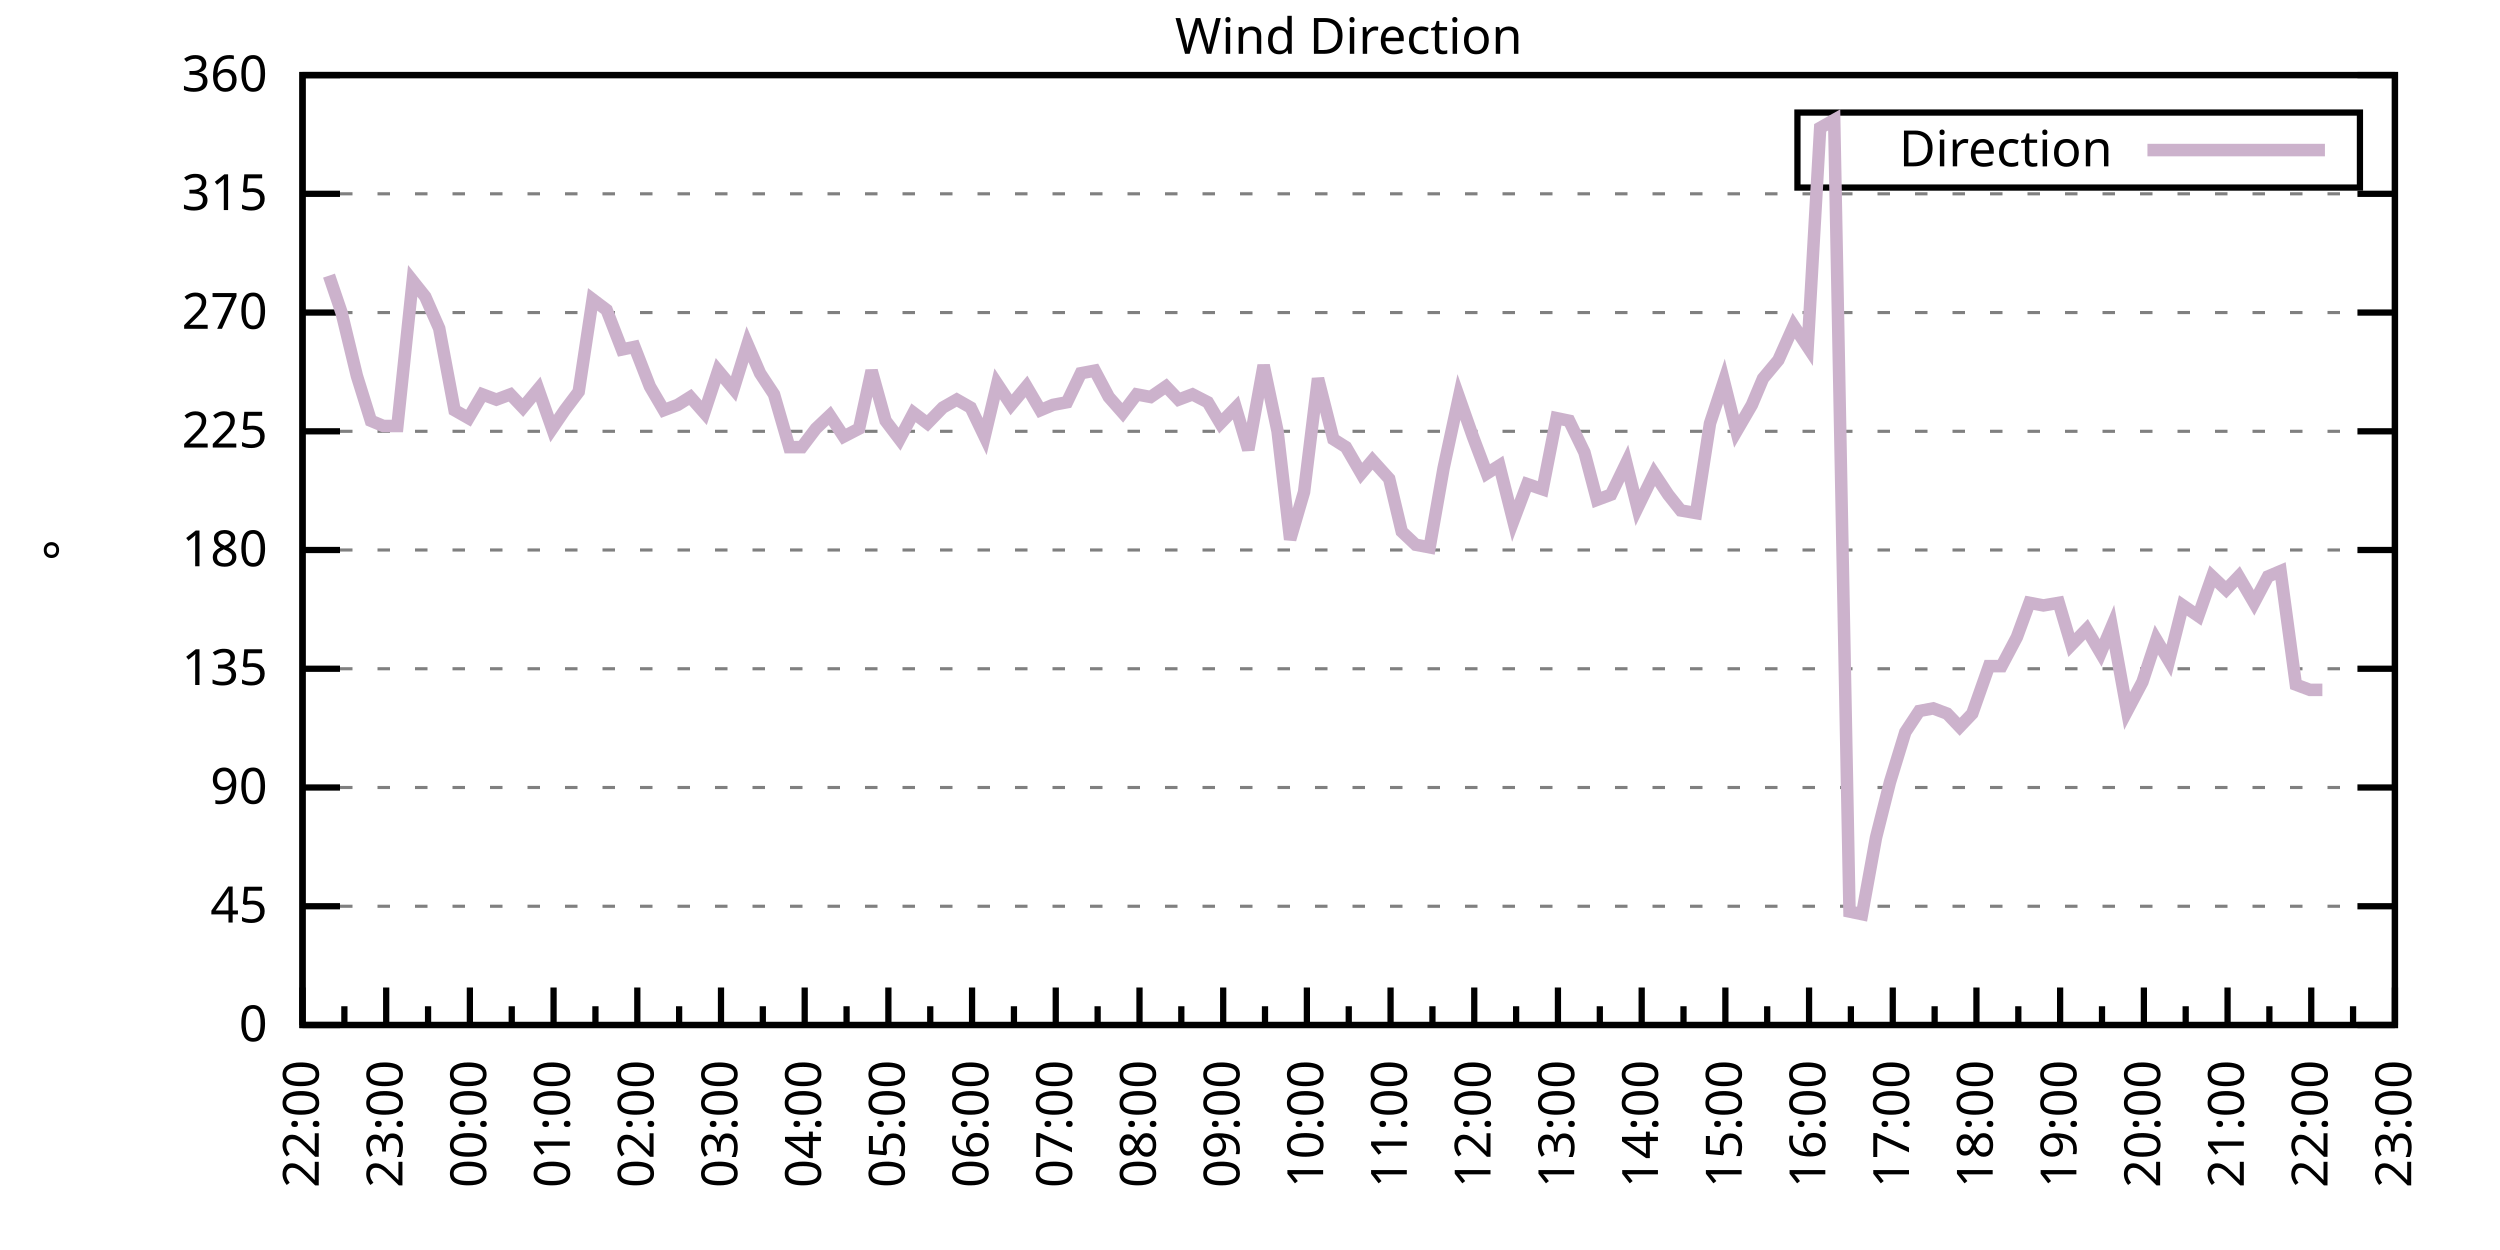
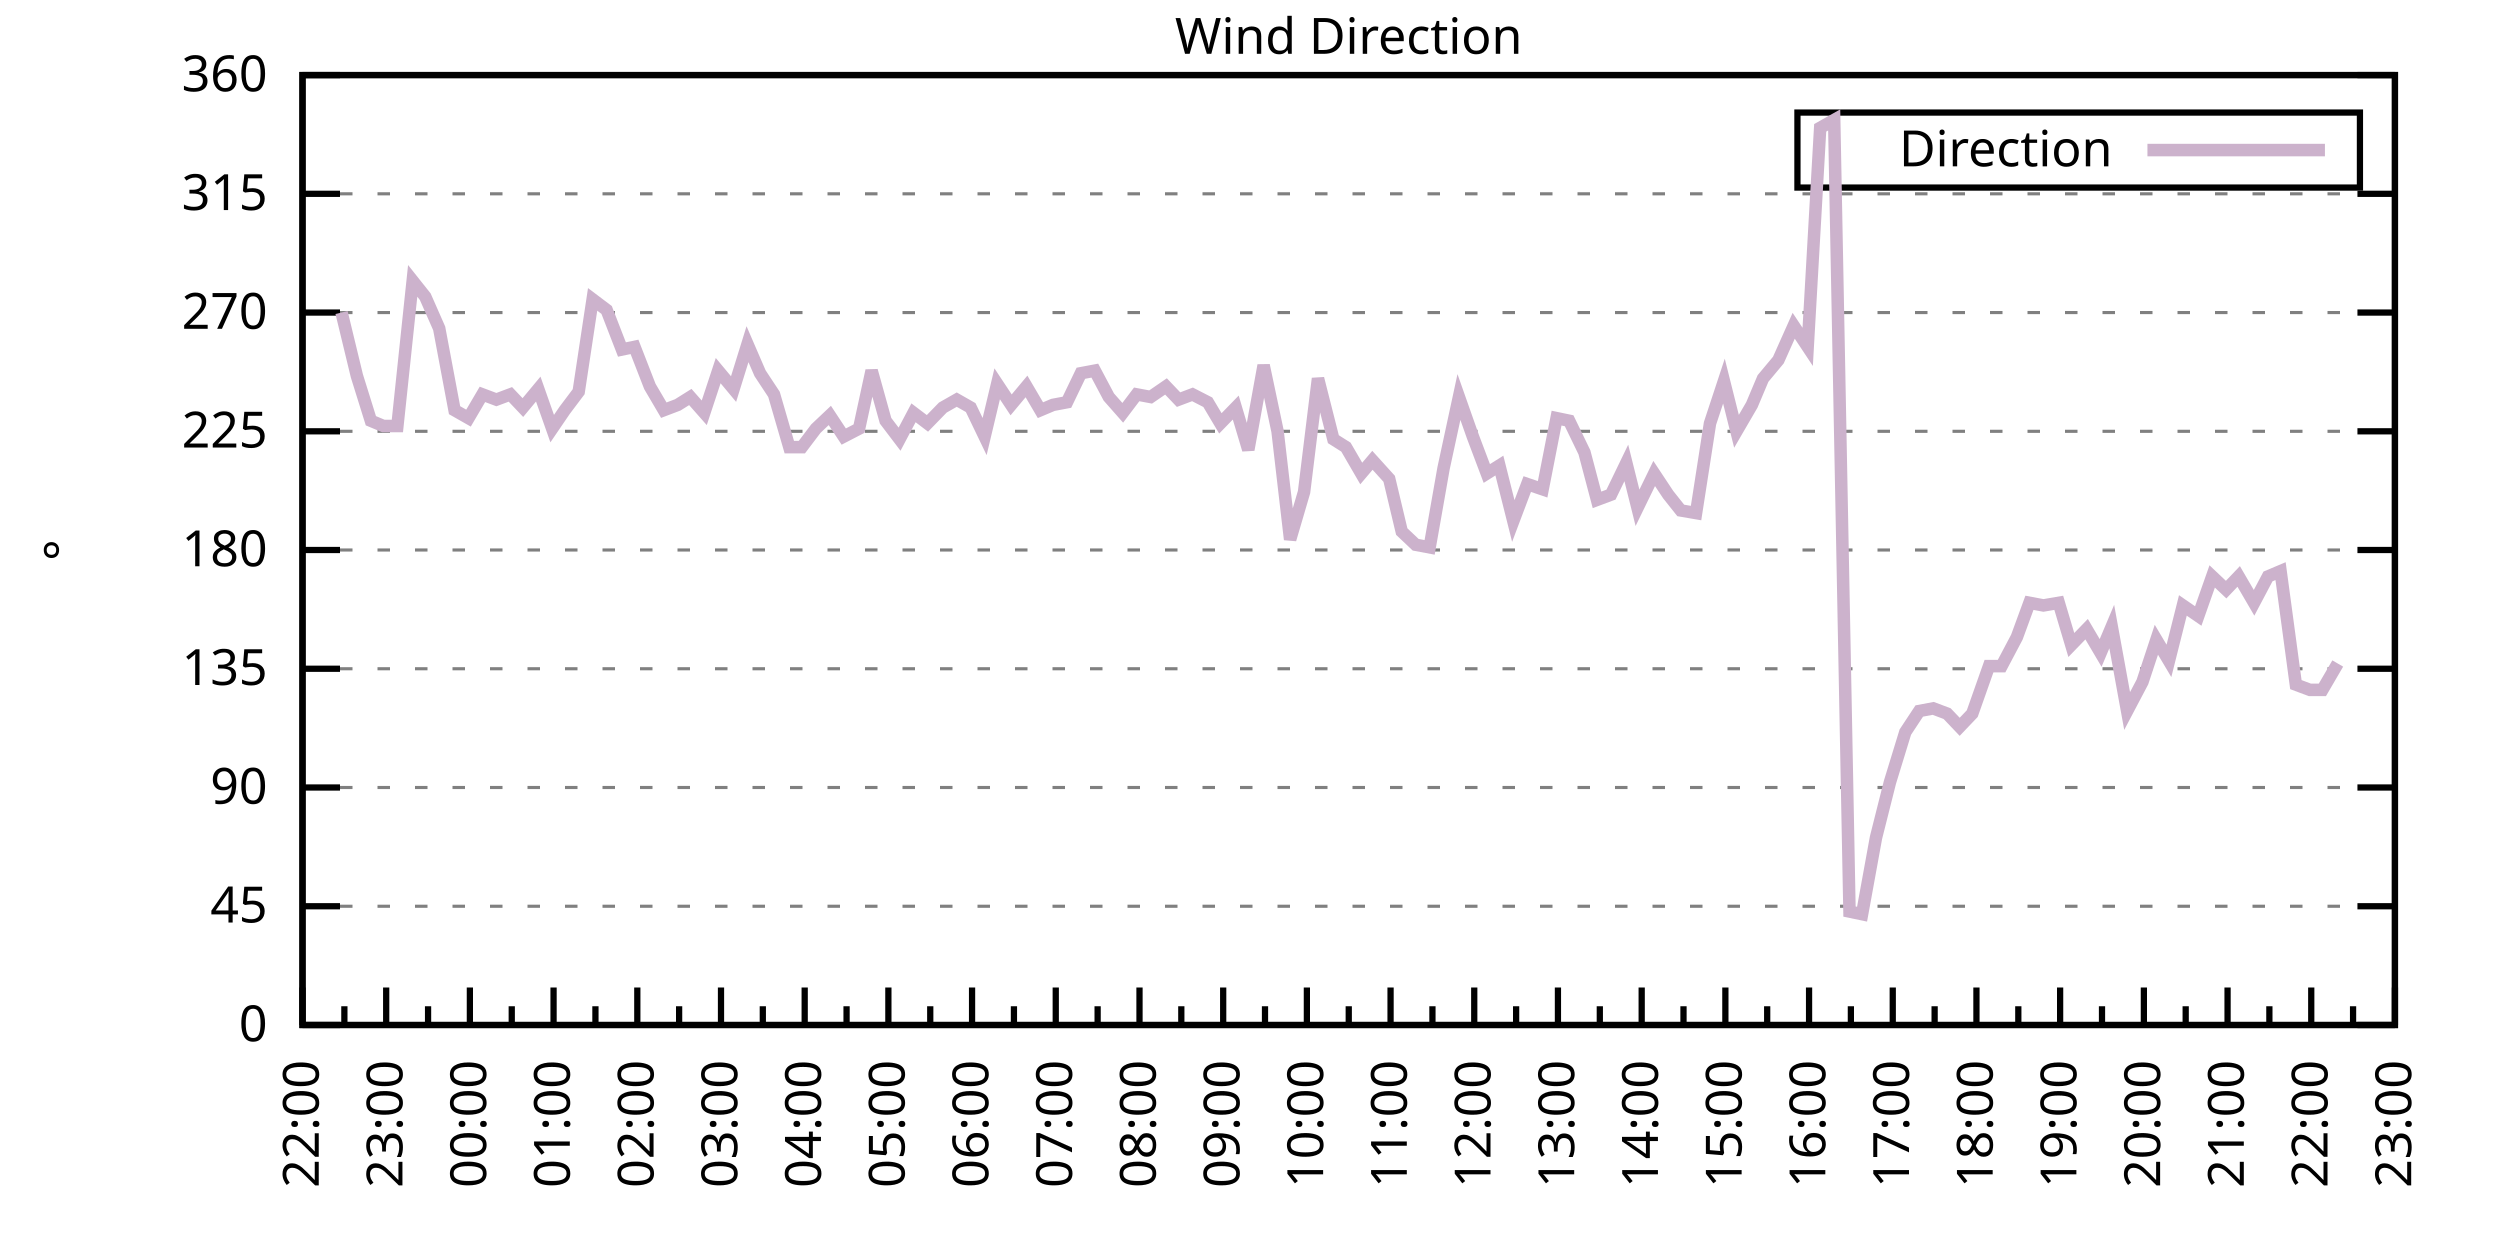
<svg xmlns="http://www.w3.org/2000/svg" xmlns:xlink="http://www.w3.org/1999/xlink" width="400" height="200" viewBox="0 0 400 200">
  <g id="gnuplot_canvas">
    <rect x="0" y="0" width="400" height="200" fill="none" />
    <defs>
      <circle id="gpDot" r="0.5" stroke-width="0.5" stroke="currentColor" />
      <path id="gpPt0" stroke-width="0.333" stroke="currentColor" d="M-1,0 h2 M0,-1 v2" />
      <path id="gpPt1" stroke-width="0.333" stroke="currentColor" d="M-1,-1 L1,1 M1,-1 L-1,1" />
      <path id="gpPt2" stroke-width="0.333" stroke="currentColor" d="M-1,0 L1,0 M0,-1 L0,1 M-1,-1 L1,1 M-1,1 L1,-1" />
      <rect id="gpPt3" stroke-width="0.333" stroke="currentColor" x="-1" y="-1" width="2" height="2" />
      <rect id="gpPt4" stroke-width="0.333" stroke="currentColor" fill="currentColor" x="-1" y="-1" width="2" height="2" />
      <circle id="gpPt5" stroke-width="0.333" stroke="currentColor" cx="0" cy="0" r="1" />
      <use xlink:href="#gpPt5" id="gpPt6" fill="currentColor" stroke="none" />
      <path id="gpPt7" stroke-width="0.333" stroke="currentColor" d="M0,-1.33 L-1.33,0.67 L1.33,0.67 z" />
      <use xlink:href="#gpPt7" id="gpPt8" fill="currentColor" stroke="none" />
      <use xlink:href="#gpPt7" id="gpPt9" stroke="currentColor" transform="rotate(180)" />
      <use xlink:href="#gpPt9" id="gpPt10" fill="currentColor" stroke="none" />
      <use xlink:href="#gpPt3" id="gpPt11" stroke="currentColor" transform="rotate(45)" />
      <use xlink:href="#gpPt11" id="gpPt12" fill="currentColor" stroke="none" />
      <path id="gpPt13" stroke-width="0.333" stroke="currentColor" d="M0,1.330 L1.265,0.411 L0.782,-1.067 L-0.782,-1.076 L-1.265,0.411 z" />
      <use xlink:href="#gpPt13" id="gpPt14" fill="currentColor" stroke="none" />
      <filter id="textbox" filterUnits="objectBoundingBox" x="0" y="0" height="1" width="1">
        <feFlood flood-color="white" flood-opacity="1" result="bgnd" />
        <feComposite in="SourceGraphic" in2="bgnd" operator="atop" />
      </filter>
      <filter id="greybox" filterUnits="objectBoundingBox" x="0" y="0" height="1" width="1">
        <feFlood flood-color="lightgrey" flood-opacity="1" result="grey" />
        <feComposite in="SourceGraphic" in2="grey" operator="atop" />
      </filter>
    </defs>
    <g fill="none" color="white" stroke="currentColor" stroke-width="1.00" stroke-linecap="butt" stroke-linejoin="miter">
</g>
    <g fill="none" color="black" stroke="currentColor" stroke-width="1.00" stroke-linecap="butt" stroke-linejoin="miter">
      <g stroke="none" shape-rendering="crispEdges">
        <polygon fill="rgb(255, 255, 255)" points="48.40,164.00 383.18,164.00 383.18,12.02 48.40,12.02 " />
      </g>
    </g>
    <g fill="none" color="black" stroke="currentColor" stroke-width="1.00" stroke-linecap="butt" stroke-linejoin="miter">
</g>
    <g fill="none" color="black" stroke="black" stroke-width="0.50" stroke-linecap="butt" stroke-linejoin="miter">
</g>
    <g fill="none" color="gray" stroke="currentColor" stroke-width="0.50" stroke-linecap="butt" stroke-linejoin="miter">
      <path stroke="gray" stroke-dasharray="2,4" class="gridline" d="M48.40,164.00 L383.19,164.00  " />
    </g>
    <g fill="none" color="gray" stroke="gray" stroke-width="1.00" stroke-linecap="butt" stroke-linejoin="miter">
</g>
    <g fill="none" color="black" stroke="currentColor" stroke-width="1.00" stroke-linecap="butt" stroke-linejoin="miter">
      <path stroke="black" d="M48.40,164.00 L54.40,164.00 M383.19,164.00 L377.19,164.00  " />
      <g transform="translate(42.80,166.60)" stroke="none" fill="black" font-family="Sans" font-size="8.00" text-anchor="end">
        <text>
          <tspan font-family="Sans"> 0</tspan>
        </text>
      </g>
    </g>
    <g fill="none" color="black" stroke="currentColor" stroke-width="1.00" stroke-linecap="butt" stroke-linejoin="miter">
</g>
    <g fill="none" color="black" stroke="black" stroke-width="0.50" stroke-linecap="butt" stroke-linejoin="miter">
</g>
    <g fill="none" color="gray" stroke="currentColor" stroke-width="0.50" stroke-linecap="butt" stroke-linejoin="miter">
      <path stroke="gray" stroke-dasharray="2,4" class="gridline" d="M48.40,145.00 L383.19,145.00  " />
    </g>
    <g fill="none" color="gray" stroke="gray" stroke-width="1.00" stroke-linecap="butt" stroke-linejoin="miter">
</g>
    <g fill="none" color="black" stroke="currentColor" stroke-width="1.00" stroke-linecap="butt" stroke-linejoin="miter">
      <path stroke="black" d="M48.40,145.00 L54.40,145.00 M383.19,145.00 L377.19,145.00  " />
      <g transform="translate(42.80,147.60)" stroke="none" fill="black" font-family="Sans" font-size="8.00" text-anchor="end">
        <text>
          <tspan font-family="Sans"> 45</tspan>
        </text>
      </g>
    </g>
    <g fill="none" color="black" stroke="currentColor" stroke-width="1.00" stroke-linecap="butt" stroke-linejoin="miter">
</g>
    <g fill="none" color="black" stroke="black" stroke-width="0.50" stroke-linecap="butt" stroke-linejoin="miter">
</g>
    <g fill="none" color="gray" stroke="currentColor" stroke-width="0.50" stroke-linecap="butt" stroke-linejoin="miter">
      <path stroke="gray" stroke-dasharray="2,4" class="gridline" d="M48.40,126.00 L383.19,126.00  " />
    </g>
    <g fill="none" color="gray" stroke="gray" stroke-width="1.00" stroke-linecap="butt" stroke-linejoin="miter">
</g>
    <g fill="none" color="black" stroke="currentColor" stroke-width="1.00" stroke-linecap="butt" stroke-linejoin="miter">
      <path stroke="black" d="M48.40,126.00 L54.40,126.00 M383.19,126.00 L377.19,126.00  " />
      <g transform="translate(42.80,128.60)" stroke="none" fill="black" font-family="Sans" font-size="8.00" text-anchor="end">
        <text>
          <tspan font-family="Sans"> 90</tspan>
        </text>
      </g>
    </g>
    <g fill="none" color="black" stroke="currentColor" stroke-width="1.00" stroke-linecap="butt" stroke-linejoin="miter">
</g>
    <g fill="none" color="black" stroke="black" stroke-width="0.50" stroke-linecap="butt" stroke-linejoin="miter">
</g>
    <g fill="none" color="gray" stroke="currentColor" stroke-width="0.50" stroke-linecap="butt" stroke-linejoin="miter">
      <path stroke="gray" stroke-dasharray="2,4" class="gridline" d="M48.40,107.00 L383.19,107.00  " />
    </g>
    <g fill="none" color="gray" stroke="gray" stroke-width="1.00" stroke-linecap="butt" stroke-linejoin="miter">
</g>
    <g fill="none" color="black" stroke="currentColor" stroke-width="1.00" stroke-linecap="butt" stroke-linejoin="miter">
      <path stroke="black" d="M48.40,107.00 L54.40,107.00 M383.19,107.00 L377.19,107.00  " />
      <g transform="translate(42.80,109.60)" stroke="none" fill="black" font-family="Sans" font-size="8.00" text-anchor="end">
        <text>
          <tspan font-family="Sans"> 135</tspan>
        </text>
      </g>
    </g>
    <g fill="none" color="black" stroke="currentColor" stroke-width="1.00" stroke-linecap="butt" stroke-linejoin="miter">
</g>
    <g fill="none" color="black" stroke="black" stroke-width="0.50" stroke-linecap="butt" stroke-linejoin="miter">
</g>
    <g fill="none" color="gray" stroke="currentColor" stroke-width="0.50" stroke-linecap="butt" stroke-linejoin="miter">
      <path stroke="gray" stroke-dasharray="2,4" class="gridline" d="M48.40,88.00 L383.19,88.00  " />
    </g>
    <g fill="none" color="gray" stroke="gray" stroke-width="1.00" stroke-linecap="butt" stroke-linejoin="miter">
</g>
    <g fill="none" color="black" stroke="currentColor" stroke-width="1.00" stroke-linecap="butt" stroke-linejoin="miter">
      <path stroke="black" d="M48.40,88.00 L54.40,88.00 M383.19,88.00 L377.19,88.00  " />
      <g transform="translate(42.80,90.60)" stroke="none" fill="black" font-family="Sans" font-size="8.00" text-anchor="end">
        <text>
          <tspan font-family="Sans"> 180</tspan>
        </text>
      </g>
    </g>
    <g fill="none" color="black" stroke="currentColor" stroke-width="1.00" stroke-linecap="butt" stroke-linejoin="miter">
</g>
    <g fill="none" color="black" stroke="black" stroke-width="0.50" stroke-linecap="butt" stroke-linejoin="miter">
</g>
    <g fill="none" color="gray" stroke="currentColor" stroke-width="0.50" stroke-linecap="butt" stroke-linejoin="miter">
      <path stroke="gray" stroke-dasharray="2,4" class="gridline" d="M48.40,69.01 L383.19,69.01  " />
    </g>
    <g fill="none" color="gray" stroke="gray" stroke-width="1.00" stroke-linecap="butt" stroke-linejoin="miter">
</g>
    <g fill="none" color="black" stroke="currentColor" stroke-width="1.00" stroke-linecap="butt" stroke-linejoin="miter">
      <path stroke="black" d="M48.40,69.01 L54.40,69.01 M383.19,69.01 L377.19,69.01  " />
      <g transform="translate(42.80,71.61)" stroke="none" fill="black" font-family="Sans" font-size="8.00" text-anchor="end">
        <text>
          <tspan font-family="Sans"> 225</tspan>
        </text>
      </g>
    </g>
    <g fill="none" color="black" stroke="currentColor" stroke-width="1.00" stroke-linecap="butt" stroke-linejoin="miter">
</g>
    <g fill="none" color="black" stroke="black" stroke-width="0.50" stroke-linecap="butt" stroke-linejoin="miter">
</g>
    <g fill="none" color="gray" stroke="currentColor" stroke-width="0.50" stroke-linecap="butt" stroke-linejoin="miter">
      <path stroke="gray" stroke-dasharray="2,4" class="gridline" d="M48.40,50.01 L383.19,50.01  " />
    </g>
    <g fill="none" color="gray" stroke="gray" stroke-width="1.00" stroke-linecap="butt" stroke-linejoin="miter">
</g>
    <g fill="none" color="black" stroke="currentColor" stroke-width="1.00" stroke-linecap="butt" stroke-linejoin="miter">
      <path stroke="black" d="M48.40,50.01 L54.40,50.01 M383.19,50.01 L377.19,50.01  " />
      <g transform="translate(42.80,52.61)" stroke="none" fill="black" font-family="Sans" font-size="8.00" text-anchor="end">
        <text>
          <tspan font-family="Sans"> 270</tspan>
        </text>
      </g>
    </g>
    <g fill="none" color="black" stroke="currentColor" stroke-width="1.00" stroke-linecap="butt" stroke-linejoin="miter">
</g>
    <g fill="none" color="black" stroke="black" stroke-width="0.50" stroke-linecap="butt" stroke-linejoin="miter">
</g>
    <g fill="none" color="gray" stroke="currentColor" stroke-width="0.50" stroke-linecap="butt" stroke-linejoin="miter">
      <path stroke="gray" stroke-dasharray="2,4" class="gridline" d="M48.40,31.01 L383.19,31.01  " />
    </g>
    <g fill="none" color="gray" stroke="gray" stroke-width="1.00" stroke-linecap="butt" stroke-linejoin="miter">
</g>
    <g fill="none" color="black" stroke="currentColor" stroke-width="1.00" stroke-linecap="butt" stroke-linejoin="miter">
      <path stroke="black" d="M48.40,31.01 L54.40,31.01 M383.19,31.01 L377.19,31.01  " />
      <g transform="translate(42.80,33.61)" stroke="none" fill="black" font-family="Sans" font-size="8.00" text-anchor="end">
        <text>
          <tspan font-family="Sans"> 315</tspan>
        </text>
      </g>
    </g>
    <g fill="none" color="black" stroke="currentColor" stroke-width="1.00" stroke-linecap="butt" stroke-linejoin="miter">
</g>
    <g fill="none" color="black" stroke="black" stroke-width="0.50" stroke-linecap="butt" stroke-linejoin="miter">
</g>
    <g fill="none" color="gray" stroke="currentColor" stroke-width="0.50" stroke-linecap="butt" stroke-linejoin="miter">
      <path stroke="gray" stroke-dasharray="2,4" class="gridline" d="M48.40,12.01 L383.19,12.01  " />
    </g>
    <g fill="none" color="gray" stroke="gray" stroke-width="1.00" stroke-linecap="butt" stroke-linejoin="miter">
</g>
    <g fill="none" color="black" stroke="currentColor" stroke-width="1.00" stroke-linecap="butt" stroke-linejoin="miter">
      <path stroke="black" d="M48.40,12.01 L54.40,12.01 M383.19,12.01 L377.19,12.01  " />
      <g transform="translate(42.80,14.61)" stroke="none" fill="black" font-family="Sans" font-size="8.00" text-anchor="end">
        <text>
          <tspan font-family="Sans"> 360</tspan>
        </text>
      </g>
    </g>
    <g fill="none" color="black" stroke="currentColor" stroke-width="1.00" stroke-linecap="butt" stroke-linejoin="miter">
      <path stroke="black" d="M48.40,164.00 L48.40,158.00  " />
      <g transform="translate(51.00,169.60) rotate(270)" stroke="none" fill="black" font-family="Sans" font-size="8.00" text-anchor="end">
        <text>
          <tspan font-family="Sans">22:00</tspan>
        </text>
      </g>
    </g>
    <g fill="none" color="black" stroke="currentColor" stroke-width="1.00" stroke-linecap="butt" stroke-linejoin="miter">
      <path stroke="black" d="M55.10,164.00 L55.10,161.00 M61.79,164.00 L61.79,158.00  " />
      <g transform="translate(64.39,169.60) rotate(270)" stroke="none" fill="black" font-family="Sans" font-size="8.00" text-anchor="end">
        <text>
          <tspan font-family="Sans">23:00</tspan>
        </text>
      </g>
    </g>
    <g fill="none" color="black" stroke="currentColor" stroke-width="1.00" stroke-linecap="butt" stroke-linejoin="miter">
      <path stroke="black" d="M68.49,164.00 L68.49,161.00 M75.18,164.00 L75.18,158.00  " />
      <g transform="translate(77.78,169.60) rotate(270)" stroke="none" fill="black" font-family="Sans" font-size="8.00" text-anchor="end">
        <text>
          <tspan font-family="Sans">00:00</tspan>
        </text>
      </g>
    </g>
    <g fill="none" color="black" stroke="currentColor" stroke-width="1.00" stroke-linecap="butt" stroke-linejoin="miter">
      <path stroke="black" d="M81.88,164.00 L81.88,161.00 M88.57,164.00 L88.57,158.00  " />
      <g transform="translate(91.17,169.60) rotate(270)" stroke="none" fill="black" font-family="Sans" font-size="8.00" text-anchor="end">
        <text>
          <tspan font-family="Sans">01:00</tspan>
        </text>
      </g>
    </g>
    <g fill="none" color="black" stroke="currentColor" stroke-width="1.00" stroke-linecap="butt" stroke-linejoin="miter">
      <path stroke="black" d="M95.27,164.00 L95.27,161.00 M101.97,164.00 L101.97,158.00  " />
      <g transform="translate(104.57,169.60) rotate(270)" stroke="none" fill="black" font-family="Sans" font-size="8.00" text-anchor="end">
        <text>
          <tspan font-family="Sans">02:00</tspan>
        </text>
      </g>
    </g>
    <g fill="none" color="black" stroke="currentColor" stroke-width="1.00" stroke-linecap="butt" stroke-linejoin="miter">
      <path stroke="black" d="M108.66,164.00 L108.66,161.00 M115.36,164.00 L115.36,158.00  " />
      <g transform="translate(117.96,169.60) rotate(270)" stroke="none" fill="black" font-family="Sans" font-size="8.00" text-anchor="end">
        <text>
          <tspan font-family="Sans">03:00</tspan>
        </text>
      </g>
    </g>
    <g fill="none" color="black" stroke="currentColor" stroke-width="1.00" stroke-linecap="butt" stroke-linejoin="miter">
      <path stroke="black" d="M122.05,164.00 L122.05,161.00 M128.75,164.00 L128.75,158.00  " />
      <g transform="translate(131.35,169.60) rotate(270)" stroke="none" fill="black" font-family="Sans" font-size="8.00" text-anchor="end">
        <text>
          <tspan font-family="Sans">04:00</tspan>
        </text>
      </g>
    </g>
    <g fill="none" color="black" stroke="currentColor" stroke-width="1.00" stroke-linecap="butt" stroke-linejoin="miter">
      <path stroke="black" d="M135.45,164.00 L135.45,161.00 M142.14,164.00 L142.14,158.00  " />
      <g transform="translate(144.74,169.60) rotate(270)" stroke="none" fill="black" font-family="Sans" font-size="8.00" text-anchor="end">
        <text>
          <tspan font-family="Sans">05:00</tspan>
        </text>
      </g>
    </g>
    <g fill="none" color="black" stroke="currentColor" stroke-width="1.00" stroke-linecap="butt" stroke-linejoin="miter">
      <path stroke="black" d="M148.84,164.00 L148.84,161.00 M155.53,164.00 L155.53,158.00  " />
      <g transform="translate(158.13,169.60) rotate(270)" stroke="none" fill="black" font-family="Sans" font-size="8.00" text-anchor="end">
        <text>
          <tspan font-family="Sans">06:00</tspan>
        </text>
      </g>
    </g>
    <g fill="none" color="black" stroke="currentColor" stroke-width="1.00" stroke-linecap="butt" stroke-linejoin="miter">
      <path stroke="black" d="M162.23,164.00 L162.23,161.00 M168.92,164.00 L168.92,158.00  " />
      <g transform="translate(171.52,169.60) rotate(270)" stroke="none" fill="black" font-family="Sans" font-size="8.00" text-anchor="end">
        <text>
          <tspan font-family="Sans">07:00</tspan>
        </text>
      </g>
    </g>
    <g fill="none" color="black" stroke="currentColor" stroke-width="1.00" stroke-linecap="butt" stroke-linejoin="miter">
      <path stroke="black" d="M175.62,164.00 L175.62,161.00 M182.32,164.00 L182.32,158.00  " />
      <g transform="translate(184.92,169.60) rotate(270)" stroke="none" fill="black" font-family="Sans" font-size="8.00" text-anchor="end">
        <text>
          <tspan font-family="Sans">08:00</tspan>
        </text>
      </g>
    </g>
    <g fill="none" color="black" stroke="currentColor" stroke-width="1.00" stroke-linecap="butt" stroke-linejoin="miter">
      <path stroke="black" d="M189.01,164.00 L189.01,161.00 M195.71,164.00 L195.71,158.00  " />
      <g transform="translate(198.31,169.60) rotate(270)" stroke="none" fill="black" font-family="Sans" font-size="8.00" text-anchor="end">
        <text>
          <tspan font-family="Sans">09:00</tspan>
        </text>
      </g>
    </g>
    <g fill="none" color="black" stroke="currentColor" stroke-width="1.00" stroke-linecap="butt" stroke-linejoin="miter">
      <path stroke="black" d="M202.40,164.00 L202.40,161.00 M209.10,164.00 L209.10,158.00  " />
      <g transform="translate(211.70,169.60) rotate(270)" stroke="none" fill="black" font-family="Sans" font-size="8.00" text-anchor="end">
        <text>
          <tspan font-family="Sans">10:00</tspan>
        </text>
      </g>
    </g>
    <g fill="none" color="black" stroke="currentColor" stroke-width="1.00" stroke-linecap="butt" stroke-linejoin="miter">
      <path stroke="black" d="M215.80,164.00 L215.80,161.00 M222.49,164.00 L222.49,158.00  " />
      <g transform="translate(225.09,169.60) rotate(270)" stroke="none" fill="black" font-family="Sans" font-size="8.00" text-anchor="end">
        <text>
          <tspan font-family="Sans">11:00</tspan>
        </text>
      </g>
    </g>
    <g fill="none" color="black" stroke="currentColor" stroke-width="1.00" stroke-linecap="butt" stroke-linejoin="miter">
      <path stroke="black" d="M229.19,164.00 L229.19,161.00 M235.88,164.00 L235.88,158.00  " />
      <g transform="translate(238.48,169.60) rotate(270)" stroke="none" fill="black" font-family="Sans" font-size="8.00" text-anchor="end">
        <text>
          <tspan font-family="Sans">12:00</tspan>
        </text>
      </g>
    </g>
    <g fill="none" color="black" stroke="currentColor" stroke-width="1.00" stroke-linecap="butt" stroke-linejoin="miter">
      <path stroke="black" d="M242.58,164.00 L242.58,161.00 M249.27,164.00 L249.27,158.00  " />
      <g transform="translate(251.87,169.60) rotate(270)" stroke="none" fill="black" font-family="Sans" font-size="8.00" text-anchor="end">
        <text>
          <tspan font-family="Sans">13:00</tspan>
        </text>
      </g>
    </g>
    <g fill="none" color="black" stroke="currentColor" stroke-width="1.00" stroke-linecap="butt" stroke-linejoin="miter">
      <path stroke="black" d="M255.97,164.00 L255.97,161.00 M262.67,164.00 L262.67,158.00  " />
      <g transform="translate(265.27,169.60) rotate(270)" stroke="none" fill="black" font-family="Sans" font-size="8.00" text-anchor="end">
        <text>
          <tspan font-family="Sans">14:00</tspan>
        </text>
      </g>
    </g>
    <g fill="none" color="black" stroke="currentColor" stroke-width="1.00" stroke-linecap="butt" stroke-linejoin="miter">
      <path stroke="black" d="M269.36,164.00 L269.36,161.00 M276.06,164.00 L276.06,158.00  " />
      <g transform="translate(278.66,169.60) rotate(270)" stroke="none" fill="black" font-family="Sans" font-size="8.00" text-anchor="end">
        <text>
          <tspan font-family="Sans">15:00</tspan>
        </text>
      </g>
    </g>
    <g fill="none" color="black" stroke="currentColor" stroke-width="1.00" stroke-linecap="butt" stroke-linejoin="miter">
      <path stroke="black" d="M282.75,164.00 L282.75,161.00 M289.45,164.00 L289.45,158.00  " />
      <g transform="translate(292.05,169.60) rotate(270)" stroke="none" fill="black" font-family="Sans" font-size="8.00" text-anchor="end">
        <text>
          <tspan font-family="Sans">16:00</tspan>
        </text>
      </g>
    </g>
    <g fill="none" color="black" stroke="currentColor" stroke-width="1.00" stroke-linecap="butt" stroke-linejoin="miter">
      <path stroke="black" d="M296.14,164.00 L296.14,161.00 M302.84,164.00 L302.84,158.00  " />
      <g transform="translate(305.44,169.60) rotate(270)" stroke="none" fill="black" font-family="Sans" font-size="8.00" text-anchor="end">
        <text>
          <tspan font-family="Sans">17:00</tspan>
        </text>
      </g>
    </g>
    <g fill="none" color="black" stroke="currentColor" stroke-width="1.00" stroke-linecap="butt" stroke-linejoin="miter">
      <path stroke="black" d="M309.54,164.00 L309.54,161.00 M316.23,164.00 L316.23,158.00  " />
      <g transform="translate(318.83,169.60) rotate(270)" stroke="none" fill="black" font-family="Sans" font-size="8.00" text-anchor="end">
        <text>
          <tspan font-family="Sans">18:00</tspan>
        </text>
      </g>
    </g>
    <g fill="none" color="black" stroke="currentColor" stroke-width="1.00" stroke-linecap="butt" stroke-linejoin="miter">
      <path stroke="black" d="M322.93,164.00 L322.93,161.00 M329.62,164.00 L329.62,158.00  " />
      <g transform="translate(332.22,169.60) rotate(270)" stroke="none" fill="black" font-family="Sans" font-size="8.00" text-anchor="end">
        <text>
          <tspan font-family="Sans">19:00</tspan>
        </text>
      </g>
    </g>
    <g fill="none" color="black" stroke="currentColor" stroke-width="1.00" stroke-linecap="butt" stroke-linejoin="miter">
      <path stroke="black" d="M336.32,164.00 L336.32,161.00 M343.02,164.00 L343.02,158.00  " />
      <g transform="translate(345.62,169.60) rotate(270)" stroke="none" fill="black" font-family="Sans" font-size="8.00" text-anchor="end">
        <text>
          <tspan font-family="Sans">20:00</tspan>
        </text>
      </g>
    </g>
    <g fill="none" color="black" stroke="currentColor" stroke-width="1.00" stroke-linecap="butt" stroke-linejoin="miter">
      <path stroke="black" d="M349.71,164.00 L349.71,161.00 M356.41,164.00 L356.41,158.00  " />
      <g transform="translate(359.01,169.60) rotate(270)" stroke="none" fill="black" font-family="Sans" font-size="8.00" text-anchor="end">
        <text>
          <tspan font-family="Sans">21:00</tspan>
        </text>
      </g>
    </g>
    <g fill="none" color="black" stroke="currentColor" stroke-width="1.00" stroke-linecap="butt" stroke-linejoin="miter">
      <path stroke="black" d="M363.10,164.00 L363.10,161.00 M369.80,164.00 L369.80,158.00  " />
      <g transform="translate(372.40,169.60) rotate(270)" stroke="none" fill="black" font-family="Sans" font-size="8.00" text-anchor="end">
        <text>
          <tspan font-family="Sans">22:00</tspan>
        </text>
      </g>
    </g>
    <g fill="none" color="black" stroke="currentColor" stroke-width="1.00" stroke-linecap="butt" stroke-linejoin="miter">
      <path stroke="black" d="M376.49,164.00 L376.49,161.00 M383.19,164.00 L383.19,158.00  " />
      <g transform="translate(385.79,169.60) rotate(270)" stroke="none" fill="black" font-family="Sans" font-size="8.00" text-anchor="end">
        <text>
          <tspan font-family="Sans">23:00</tspan>
        </text>
      </g>
    </g>
    <g fill="none" color="black" stroke="currentColor" stroke-width="1.00" stroke-linecap="butt" stroke-linejoin="miter">
</g>
    <g fill="none" color="black" stroke="currentColor" stroke-width="1.00" stroke-linecap="butt" stroke-linejoin="miter">
      <path stroke="black" d="M48.40,12.01 L48.40,164.00 L383.19,164.00 L383.19,12.01 L48.40,12.01 Z  " />
    </g>
    <g fill="none" color="black" stroke="currentColor" stroke-width="1.00" stroke-linecap="butt" stroke-linejoin="miter">
      <g transform="translate(12.80,88.01) rotate(270)" stroke="none" fill="black" font-family="Sans" font-size="8.00" text-anchor="middle">
        <text>
          <tspan font-family="Sans">°</tspan>
        </text>
      </g>
    </g>
    <g fill="none" color="black" stroke="currentColor" stroke-width="1.00" stroke-linecap="butt" stroke-linejoin="miter">
</g>
    <g fill="none" color="black" stroke="currentColor" stroke-width="1.00" stroke-linecap="butt" stroke-linejoin="miter">
      <path stroke="black" d="M287.59,30.01 L287.59,18.01 L377.59,18.01 L377.59,30.01 L287.59,30.01 Z  " />
    </g>
    <g id="Wind_direction_plot_1">
      <g fill="none" color="white" stroke="black" stroke-width="2.00" stroke-linecap="butt" stroke-linejoin="miter">
</g>
      <g fill="none" color="black" stroke="currentColor" stroke-width="2.00" stroke-linecap="butt" stroke-linejoin="miter">
        <g transform="translate(337.99,26.61)" stroke="none" fill="black" font-family="Sans" font-size="8.00" text-anchor="end">
          <text>
            <tspan font-family="Sans">Direction</tspan>
          </text>
        </g>
      </g>
      <g fill="none" color="black" stroke="currentColor" stroke-width="2.00" stroke-linecap="butt" stroke-linejoin="miter">
-         <path stroke="rgb(204, 178, 204)" d="M343.59,24.01 L371.99,24.01 M52.64,44.10 L54.65,50.01 L57.10,60.14 L59.34,67.32 L61.35,68.16 L63.58,68.16   L66.03,44.94 L68.04,47.47 L70.27,52.54 L72.73,65.63 L74.96,66.90 L77.19,63.10 L79.42,63.94 L81.66,63.10   L83.66,65.21 L86.12,62.25 L88.35,68.58 L90.36,65.63 L92.59,62.67 L94.82,47.90 L97.06,49.59 L99.51,55.92   L101.52,55.50 L103.98,61.83 L106.21,65.63 L108.44,64.78 L110.45,63.52 L112.68,66.05 L114.91,59.30 L117.37,62.25   L119.60,55.07 L121.61,59.72 L123.84,63.10 L126.29,71.54 L128.30,71.54 L130.54,68.58 L132.77,66.47 L135.00,69.85   L137.45,68.58 L139.46,59.30 L141.69,67.32 L143.93,70.27 L146.16,66.05 L148.39,67.74 L150.85,65.21 L153.08,63.94   L155.31,65.21 L157.54,69.85 L159.55,61.41 L161.78,64.78 L164.24,61.83 L166.47,65.63 L168.48,64.78 L170.71,64.36   L172.94,59.72 L175.17,59.30 L177.41,63.52 L179.64,66.05 L181.87,63.10 L184.10,63.52 L186.56,61.83 L188.57,63.94   L190.80,63.10 L193.25,64.36 L195.26,67.74 L197.72,65.21 L199.73,71.96 L202.18,58.45 L204.41,69.01 L206.42,86.32   L208.65,78.72 L210.88,60.56 L213.34,70.27 L215.35,71.54 L217.80,75.76 L219.59,73.65 L222.27,76.61 L224.28,85.05   L226.51,87.16 L228.74,87.58 L230.97,74.92 L233.43,63.52 L235.66,69.85 L237.89,75.76 L239.90,74.49 L242.13,83.36   L244.36,77.45 L246.82,78.29 L249.05,66.90 L251.06,67.32 L253.51,72.38 L255.52,79.98 L257.76,79.14 L260.21,74.07   L262.00,81.25 L264.67,75.76 L266.91,79.14 L268.92,81.67 L271.37,82.09 L273.60,67.74 L275.83,60.98 L277.84,69.01   L280.30,64.78 L282.08,60.56 L284.54,57.61 L286.99,52.12 L289.23,55.50 L291.23,20.45 L293.47,19.19 L295.92,145.85   L297.93,146.27 L300.16,134.02 L302.39,125.16 L304.85,117.14 L307.08,113.76 L309.31,113.34 L311.54,114.18 L313.55,116.29   L315.56,114.18 L318.24,106.58 L320.25,106.58 L322.70,101.94 L324.71,96.45 L326.95,96.87 L329.40,96.45 L331.41,103.20   L333.86,100.67 L336.10,104.47 L337.88,100.25 L340.34,113.76 L342.79,109.11 L345.02,102.36 L347.03,105.74 L349.26,96.87   L351.72,98.56 L353.95,92.23 L356.18,94.34 L358.19,92.23 L360.65,96.45 L362.88,92.23 L364.89,91.38 L367.34,109.54   L369.58,110.38 L371.58,110.38  " />
+         <path stroke="rgb(204, 178, 204)" d="M343.59,24.01 L371.99,24.01 M54.65,50.01 L57.10,60.14 L59.34,67.32 L61.35,68.16 L63.58,68.16 L66.03,44.94   L68.04,47.47 L70.27,52.54 L72.73,65.63 L74.96,66.90 L77.19,63.10 L79.42,63.94 L81.66,63.10 L83.66,65.21   L86.12,62.25 L88.35,68.58 L90.36,65.63 L92.59,62.67 L94.82,47.90 L97.06,49.59 L99.51,55.92 L101.52,55.50   L103.98,61.83 L106.21,65.63 L108.44,64.78 L110.45,63.52 L112.68,66.05 L114.91,59.30 L117.37,62.25 L119.60,55.07   L121.61,59.72 L123.84,63.10 L126.29,71.54 L128.30,71.54 L130.54,68.58 L132.77,66.47 L135.00,69.85 L137.45,68.58   L139.46,59.30 L141.69,67.32 L143.93,70.27 L146.16,66.05 L148.39,67.74 L150.85,65.21 L153.08,63.94 L155.31,65.21   L157.54,69.85 L159.55,61.41 L161.78,64.78 L164.24,61.83 L166.47,65.63 L168.48,64.78 L170.71,64.36 L172.94,59.72   L175.17,59.30 L177.41,63.52 L179.64,66.05 L181.87,63.10 L184.10,63.52 L186.56,61.83 L188.57,63.94 L190.80,63.10   L193.25,64.36 L195.26,67.74 L197.72,65.21 L199.73,71.96 L202.18,58.45 L204.41,69.01 L206.42,86.32 L208.65,78.72   L210.88,60.56 L213.34,70.27 L215.35,71.54 L217.80,75.76 L219.59,73.65 L222.27,76.61 L224.28,85.05 L226.51,87.16   L228.74,87.58 L230.97,74.92 L233.43,63.52 L235.66,69.85 L237.89,75.76 L239.90,74.49 L242.13,83.36 L244.36,77.45   L246.82,78.29 L249.05,66.90 L251.06,67.32 L253.51,72.38 L255.52,79.98 L257.76,79.14 L260.21,74.07 L262.00,81.25   L264.67,75.76 L266.91,79.14 L268.92,81.67 L271.37,82.09 L273.60,67.74 L275.83,60.98 L277.84,69.01 L280.30,64.78   L282.08,60.56 L284.54,57.61 L286.99,52.12 L289.23,55.50 L291.23,20.45 L293.47,19.19 L295.92,145.85 L297.93,146.27   L300.16,134.02 L302.39,125.16 L304.85,117.14 L307.08,113.76 L309.31,113.34 L311.54,114.18 L313.55,116.29 L315.56,114.18   L318.24,106.58 L320.25,106.58 L322.70,101.94 L324.71,96.45 L326.95,96.87 L329.40,96.45 L331.41,103.20 L333.86,100.67   L336.10,104.47 L337.88,100.25 L340.34,113.76 L342.79,109.11 L345.02,102.36 L347.03,105.74 L349.26,96.87 L351.72,98.56   L353.95,92.23 L356.18,94.34 L358.19,92.23 L360.65,96.45 L362.88,92.23 L364.89,91.38 L367.34,109.54 L369.58,110.38   L371.58,110.38 L374.04,106.16  " />
      </g>
    </g>
    <g fill="none" color="black" stroke="currentColor" stroke-width="2.00" stroke-linecap="butt" stroke-linejoin="miter">
</g>
    <g fill="none" color="black" stroke="black" stroke-width="1.00" stroke-linecap="butt" stroke-linejoin="miter">
</g>
    <g fill="none" color="black" stroke="currentColor" stroke-width="1.00" stroke-linecap="butt" stroke-linejoin="miter">
      <path stroke="black" d="M48.40,12.01 L48.40,164.00 L383.19,164.00 L383.19,12.01 L48.40,12.01 Z  " />
    </g>
    <g fill="none" color="black" stroke="currentColor" stroke-width="1.00" stroke-linecap="butt" stroke-linejoin="miter">
      <g transform="translate(215.79,8.61)" stroke="none" fill="black" font-family="Sans" font-size="8.00" text-anchor="middle">
        <text>
          <tspan font-family="Sans">Wind Direction</tspan>
        </text>
      </g>
    </g>
    <g fill="none" color="black" stroke="currentColor" stroke-width="1.00" stroke-linecap="butt" stroke-linejoin="miter">
</g>
  </g>
</svg>
